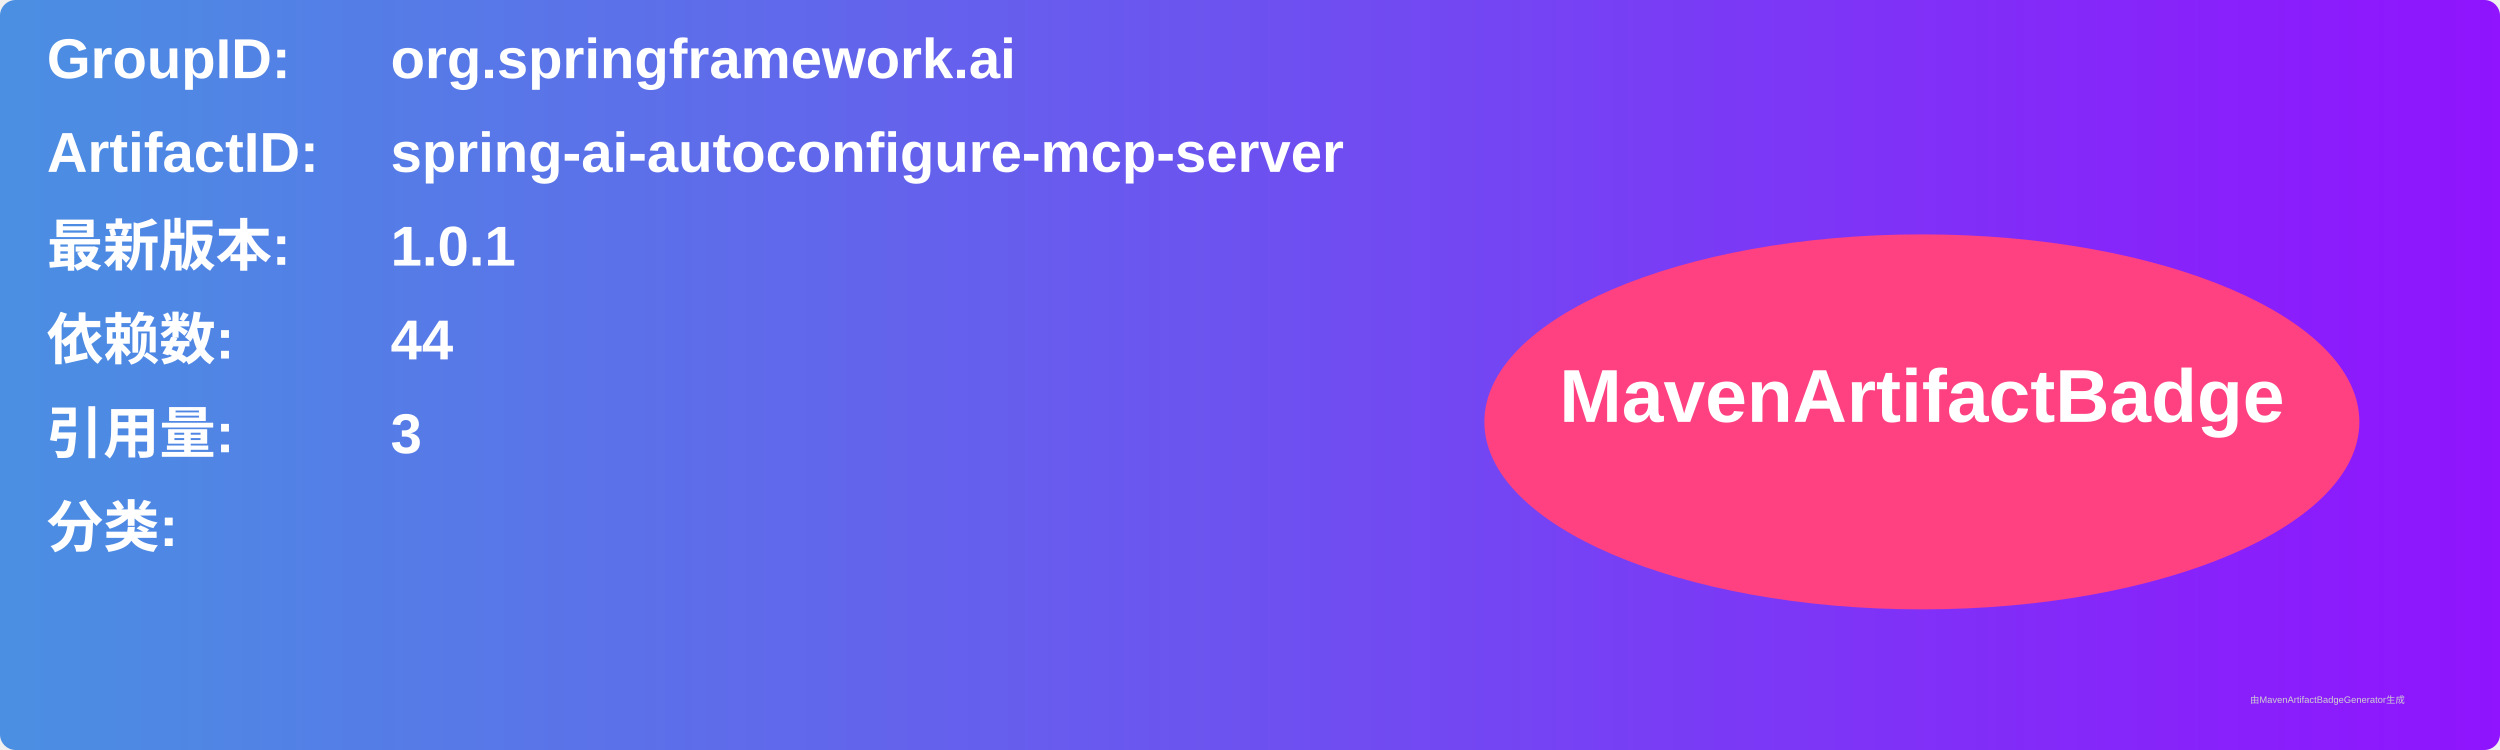
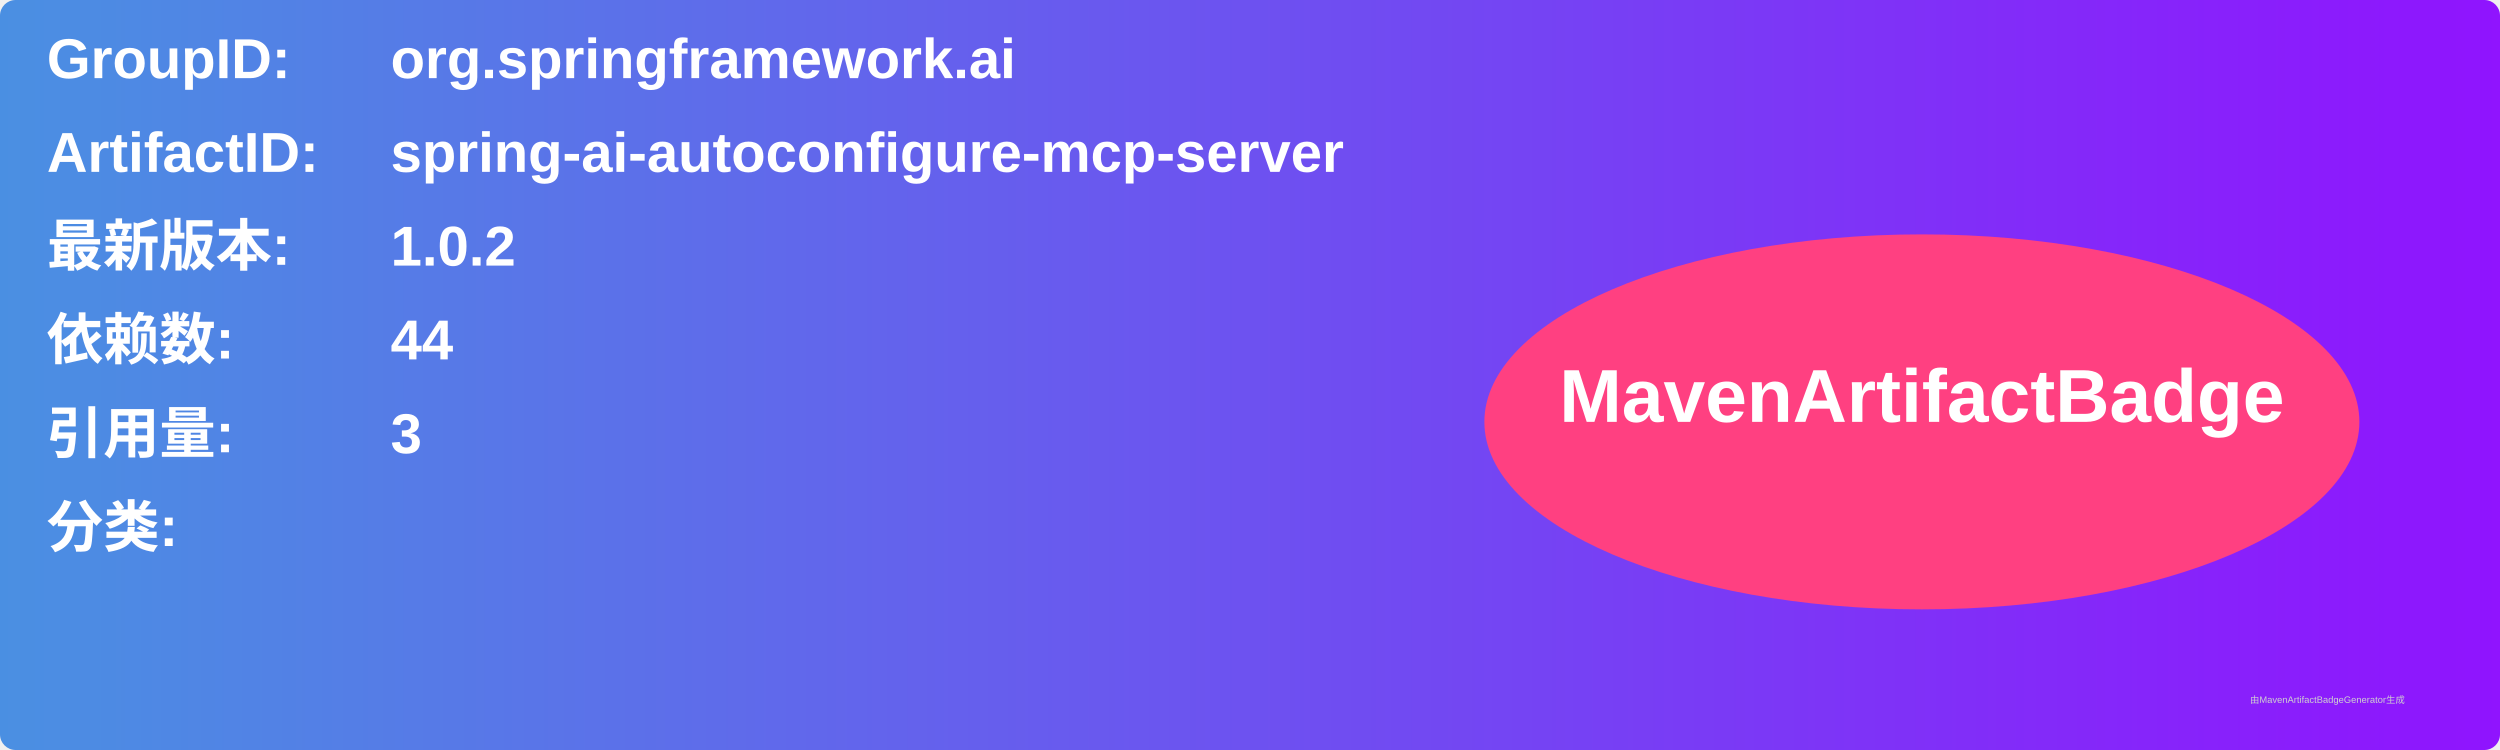
<svg xmlns="http://www.w3.org/2000/svg" width="800" height="240" viewBox="0 0 800 240">
  <linearGradient id="grad" x1="0%" y1="0%" x2="100%" y2="0%">
    <stop offset="0%" stop-color="#4a90e2" />
    <stop offset="100%" stop-color="#9013fe" />
  </linearGradient>
  <rect width="100%" height="100%" rx="5" ry="5" fill="url(#grad)" />
  <g transform="translate(15, 15)">
    <text x="0" y="10" font-family="Arial" font-size="18" fill="white" font-weight="bold" width="260">GroupID:</text>
    <text x="110" y="10" font-family="Arial" font-size="18" fill="white" font-weight="bold" width="460">org.springframework.ai</text>
    <text x="0" y="40" font-family="Arial" font-size="18" fill="white" font-weight="bold" width="260">ArtifactID:</text>
    <text x="110" y="40" font-family="Arial" font-size="18" fill="white" font-weight="bold" width="460">spring-ai-autoconfigure-mcp-server</text>
    <text x="0" y="70" font-family="Arial" font-size="18" fill="white" font-weight="bold">最新版本:</text>
    <text x="110" y="70" font-family="Arial" font-size="18" fill="white" font-weight="bold">
-       <tspan font-weight="bold">1.0.1</tspan>
+       <tspan font-weight="bold">1.0.2</tspan>
    </text>
    <text x="0" y="100" font-family="Arial" font-size="18" fill="white" font-weight="bold">依赖数: </text>
    <text x="110" y="100" font-family="Arial" font-size="18" fill="white">
      <tspan font-weight="bold">44</tspan>
    </text>
    <text x="0" y="130" font-family="Arial" font-size="18" fill="white" font-weight="bold">引用量: </text>
    <text x="110" y="130" font-family="Arial" font-size="18" fill="white">
      <tspan font-weight="bold">3</tspan>
    </text>
    <text x="0" y="160" font-family="Arial" font-size="18" fill="white" font-weight="bold">分类:</text>
    <text x="10" y="190" font-family="Arial" font-size="10" fill="white">
      <tspan font-weight="bold" />
    </text>
    <ellipse cx="600" cy="120" rx="140" ry="60" fill="#ff4081" />
    <text x="600" y="120" text-anchor="middle" font-family="Arial" font-size="24" fill="white" font-weight="bold">MavenArtifactBadge</text>
  </g>
  <text x="720" y="225" font-family="Arial" font-size="3" fill="#d0d0d0">由MavenArtifactBadgeGenerator生成</text>
</svg>
